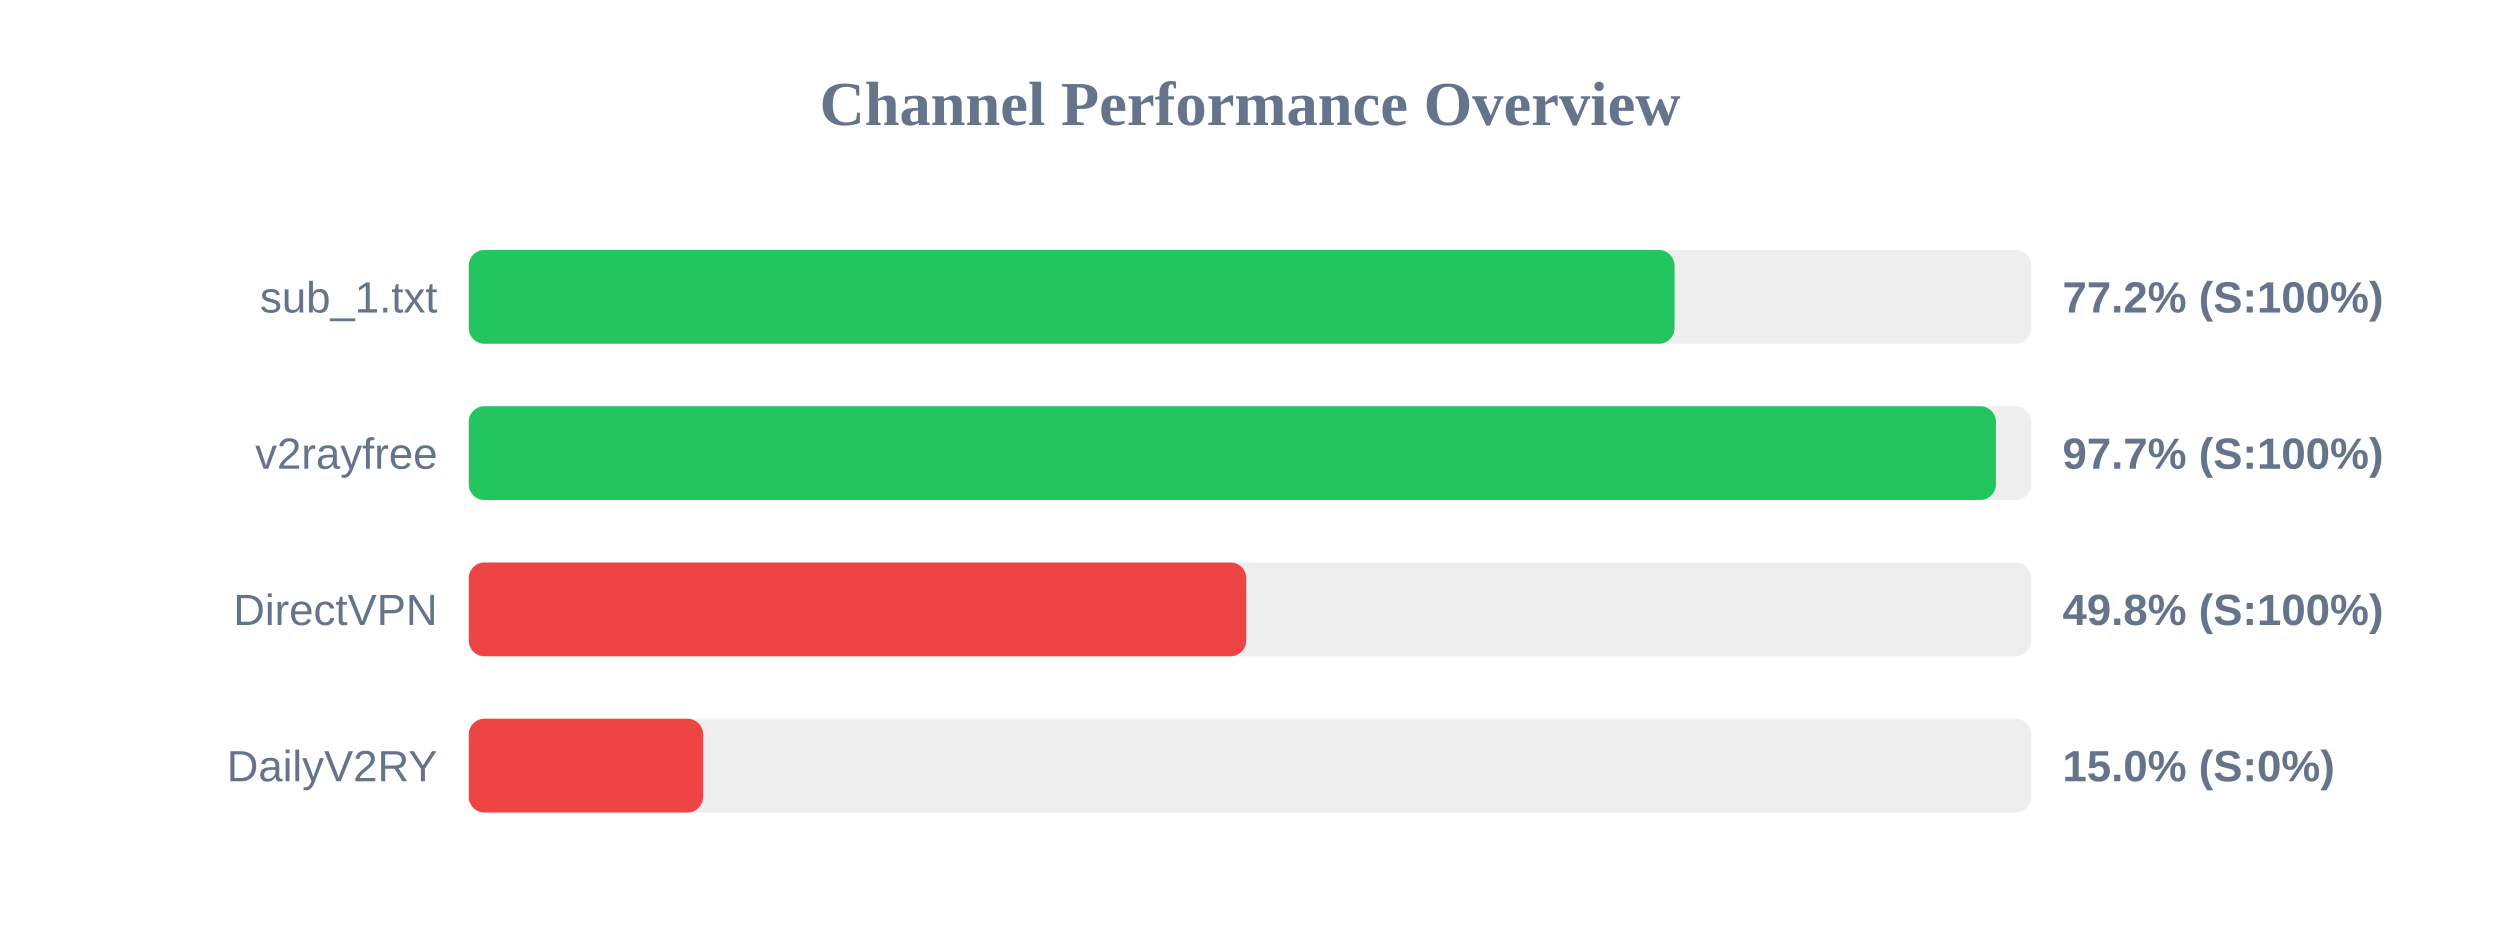
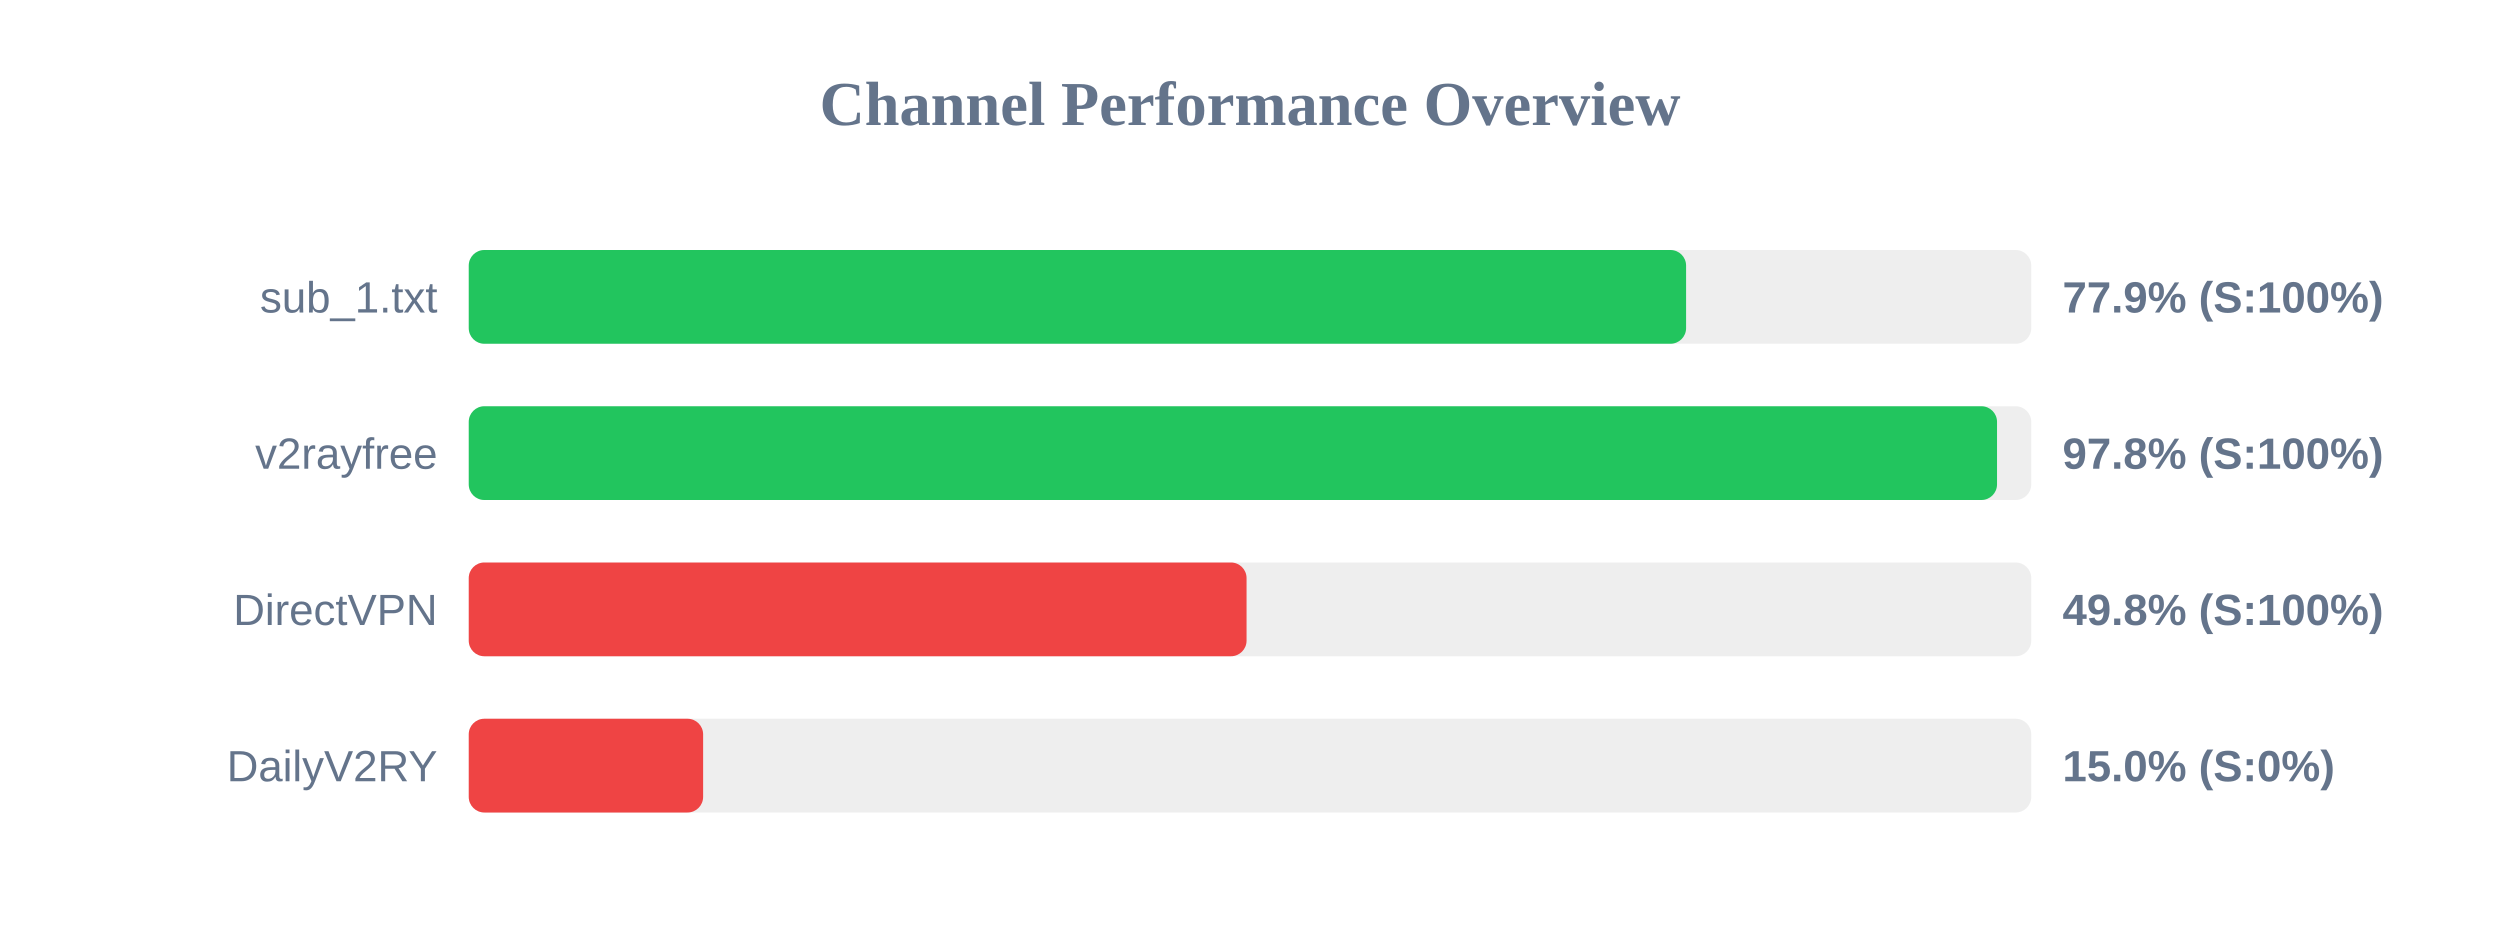
<svg xmlns="http://www.w3.org/2000/svg" width="800" height="300" version="1.1">
  <style>
        .row { font: 14px Arial; fill: #64748b; }
        .score { font: bold 14px Arial; fill: #64748b; }
    </style>
  <text x="400" y="40" text-anchor="middle" font-size="20px" font-weight="bold" fill="#64748b">Channel Performance Overview</text>
  <rect x="150" y="80" width="500" height="30" fill="#eee" rx="5" />
-   <rect x="150" y="80" width="385.85" height="30" fill="#22c55e" rx="5" />
+   <rect x="150" y="80" width="389.55" height="30" fill="#22c55e" rx="5" />
  <text x="140" y="100" text-anchor="end" class="row">sub_1.txt</text>
-   <text x="660" y="100" text-anchor="start" class="score">77.2% (S:100%)</text>
+   <text x="660" y="100" text-anchor="start" class="score">77.9% (S:100%)</text>
  <rect x="150" y="130" width="500" height="30" fill="#eee" rx="5" />
-   <rect x="150" y="130" width="488.7" height="30" fill="#22c55e" rx="5" />
+   <rect x="150" y="130" width="489.05" height="30" fill="#22c55e" rx="5" />
  <text x="140" y="150" text-anchor="end" class="row">v2rayfree</text>
-   <text x="660" y="150" text-anchor="start" class="score">97.7% (S:100%)</text>
+   <text x="660" y="150" text-anchor="start" class="score">97.8% (S:100%)</text>
  <rect x="150" y="180" width="500" height="30" fill="#eee" rx="5" />
-   <rect x="150" y="180" width="248.8" height="30" fill="#ef4444" rx="5" />
+   <rect x="150" y="180" width="248.9" height="30" fill="#ef4444" rx="5" />
  <text x="140" y="200" text-anchor="end" class="row">DirectVPN</text>
  <text x="660" y="200" text-anchor="start" class="score">49.8% (S:100%)</text>
  <rect x="150" y="230" width="500" height="30" fill="#eee" rx="5" />
  <rect x="150" y="230" width="75.0" height="30" fill="#ef4444" rx="5" />
  <text x="140" y="250" text-anchor="end" class="row">DailyV2RY</text>
  <text x="660" y="250" text-anchor="start" class="score">15.0% (S:0%)</text>
</svg>
